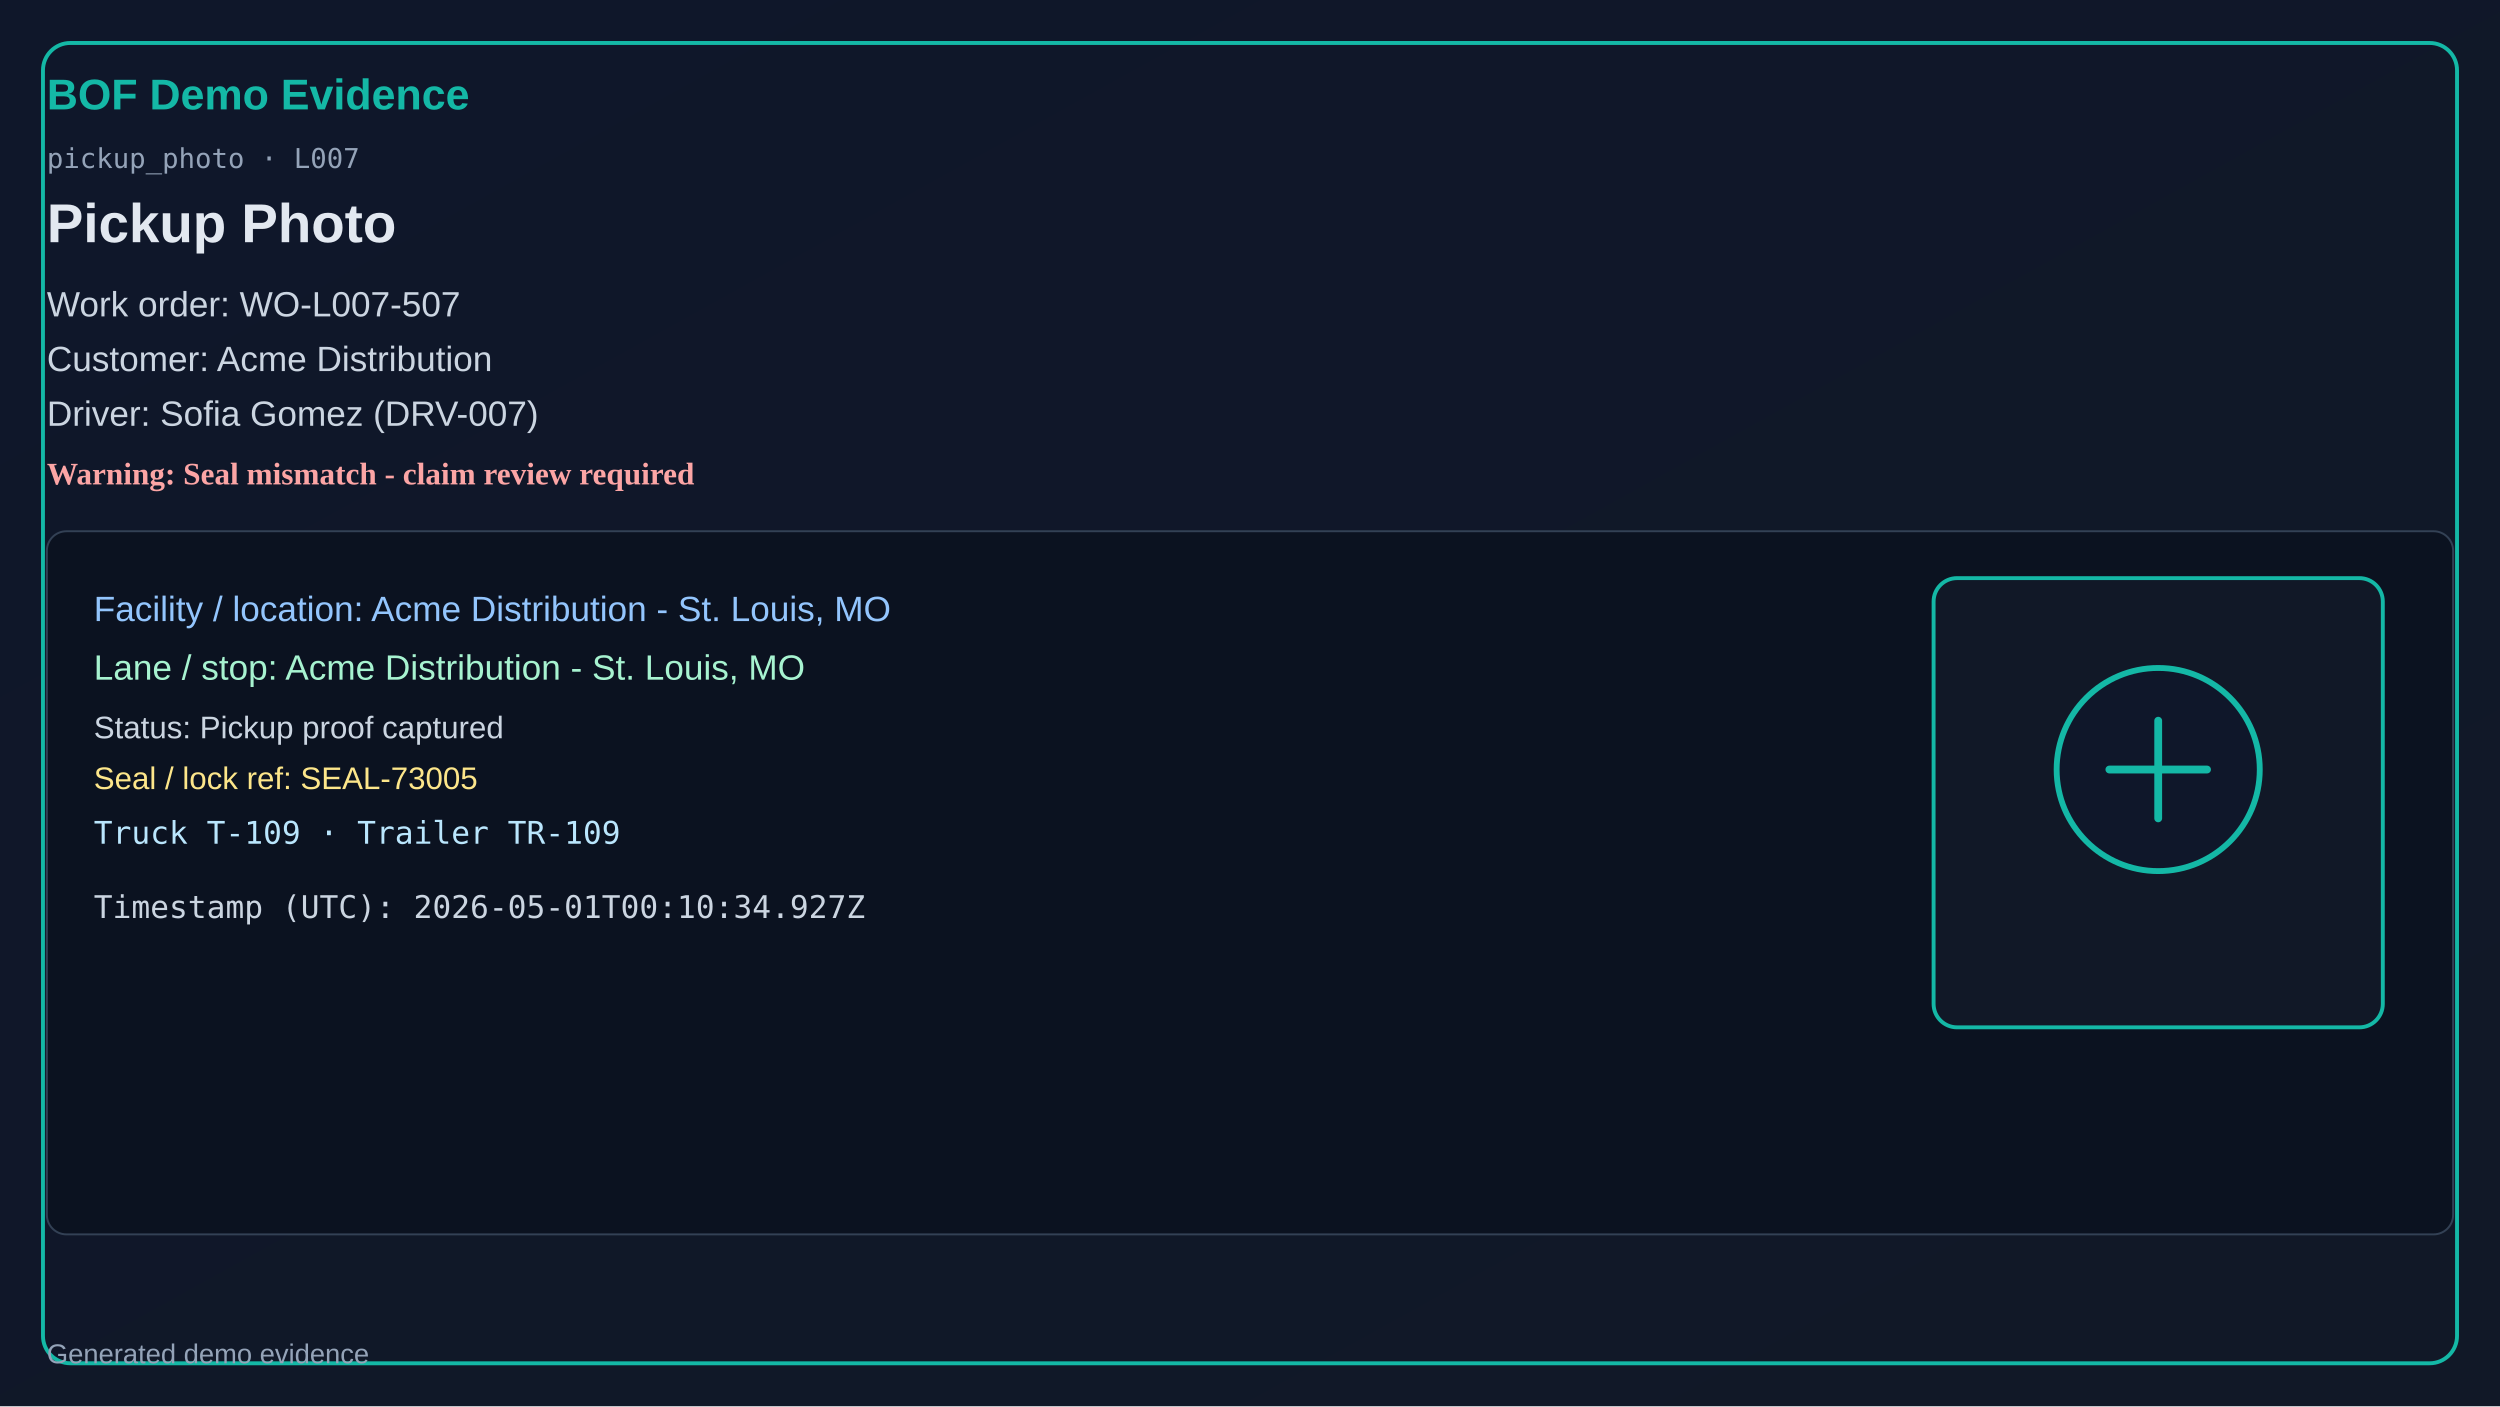
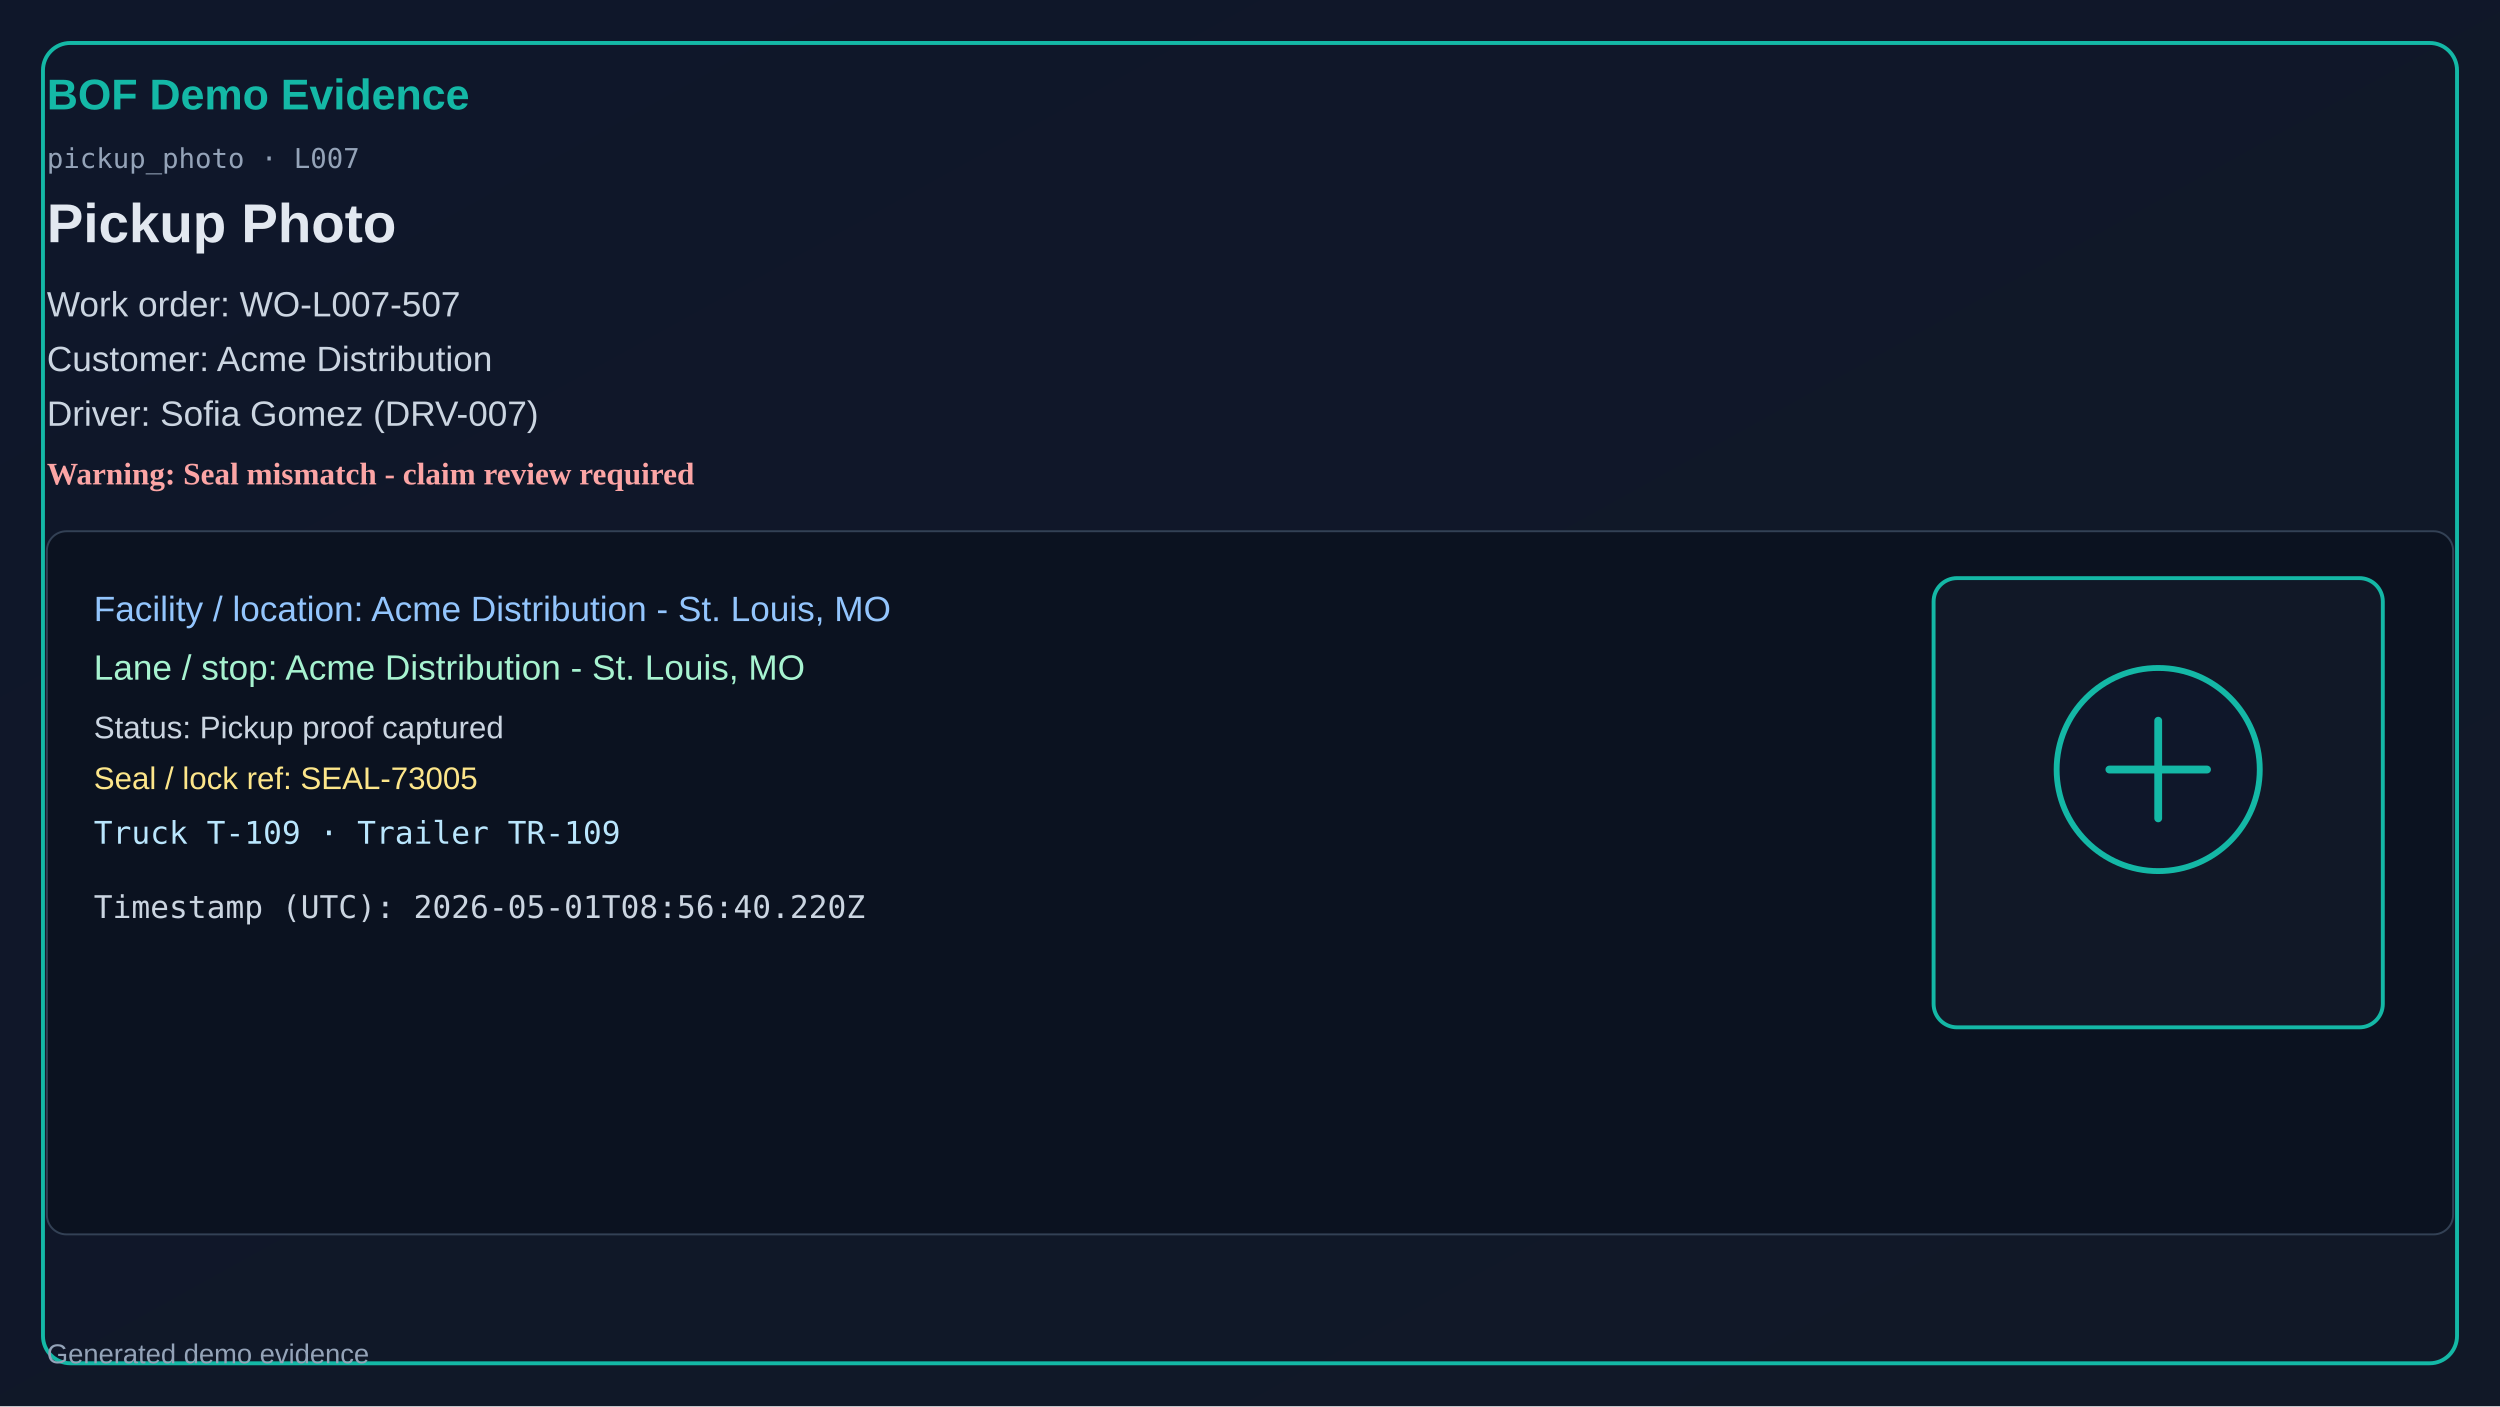
<svg xmlns="http://www.w3.org/2000/svg" width="1280" height="720" viewBox="0 0 1280 720">
  <defs>
    <linearGradient id="bg" x1="0" y1="0" x2="1" y2="1">
      <stop offset="0%" stop-color="#0f172a" />
      <stop offset="100%" stop-color="#111827" />
    </linearGradient>
  </defs>
  <rect x="0" y="0" width="1280" height="720" fill="url(#bg)" />
  <rect x="22" y="22" width="1236" height="676" rx="14" fill="none" stroke="#14b8a6" stroke-width="2" />
  <text x="24" y="56" fill="#14b8a6" font-size="22" font-family="Segoe UI, Arial" font-weight="700">BOF Demo Evidence</text>
  <text x="24" y="86" fill="#94a3b8" font-size="14" font-family="Consolas, monospace">pickup_photo · L007</text>
  <text x="24" y="124" fill="#e2e8f0" font-size="28" font-family="Segoe UI, Arial" font-weight="600">Pickup Photo</text>
  <text x="24" y="162" fill="#cbd5e1" font-size="18" font-family="Segoe UI, Arial">Work order: WO-L007-507</text>
  <text x="24" y="190" fill="#cbd5e1" font-size="18" font-family="Segoe UI, Arial">Customer: Acme Distribution</text>
  <text x="24" y="218" fill="#cbd5e1" font-size="18" font-family="Segoe UI, Arial">Driver: Sofia Gomez (DRV-007)</text>
  <text x="24" y="248" fill="#fca5a5" font-size="16" font-weight="700">Warning: Seal mismatch - claim review required</text>
  <rect x="24" y="272" width="1232" height="360" rx="10" fill="#0b1220" stroke="#334155" />
  <text x="48" y="318" fill="#93c5fd" font-size="18" font-family="Segoe UI, Arial">Facility / location: Acme Distribution - St. Louis, MO</text>
  <text x="48" y="348" fill="#a7f3d0" font-size="18" font-family="Segoe UI, Arial">Lane / stop: Acme Distribution - St. Louis, MO</text>
  <text x="48" y="378" fill="#cbd5e1" font-size="16" font-family="Segoe UI, Arial">Status: Pickup proof captured</text>
  <text x="48" y="404" fill="#fde68a" font-size="16" font-family="Segoe UI, Arial">Seal / lock ref: SEAL-73005</text>
  <text x="48" y="432" fill="#bae6fd" font-size="16" font-family="Consolas, monospace">Truck T-109 · Trailer TR-109</text>
-   <text x="48" y="470" fill="#cbd5e1" font-size="16" font-family="Consolas, monospace">Timestamp (UTC): 2026-05-01T00:10:34.927Z</text>
+   <text x="48" y="470" fill="#cbd5e1" font-size="16" font-family="Consolas, monospace">Timestamp (UTC): 2026-05-01T08:56:40.220Z</text>
  <rect x="990" y="296" width="230" height="230" rx="12" fill="#111827" stroke="#14b8a6" stroke-width="2" />
  <circle cx="1105" cy="394" r="52" fill="#0f172a" stroke="#14b8a6" stroke-width="3" />
  <path d="M1080 394h50M1105 369v50" stroke="#14b8a6" stroke-width="4" stroke-linecap="round" />
  <text x="24" y="698" fill="#94a3b8" font-size="14" font-family="Segoe UI, Arial">Generated demo evidence</text>
</svg>
